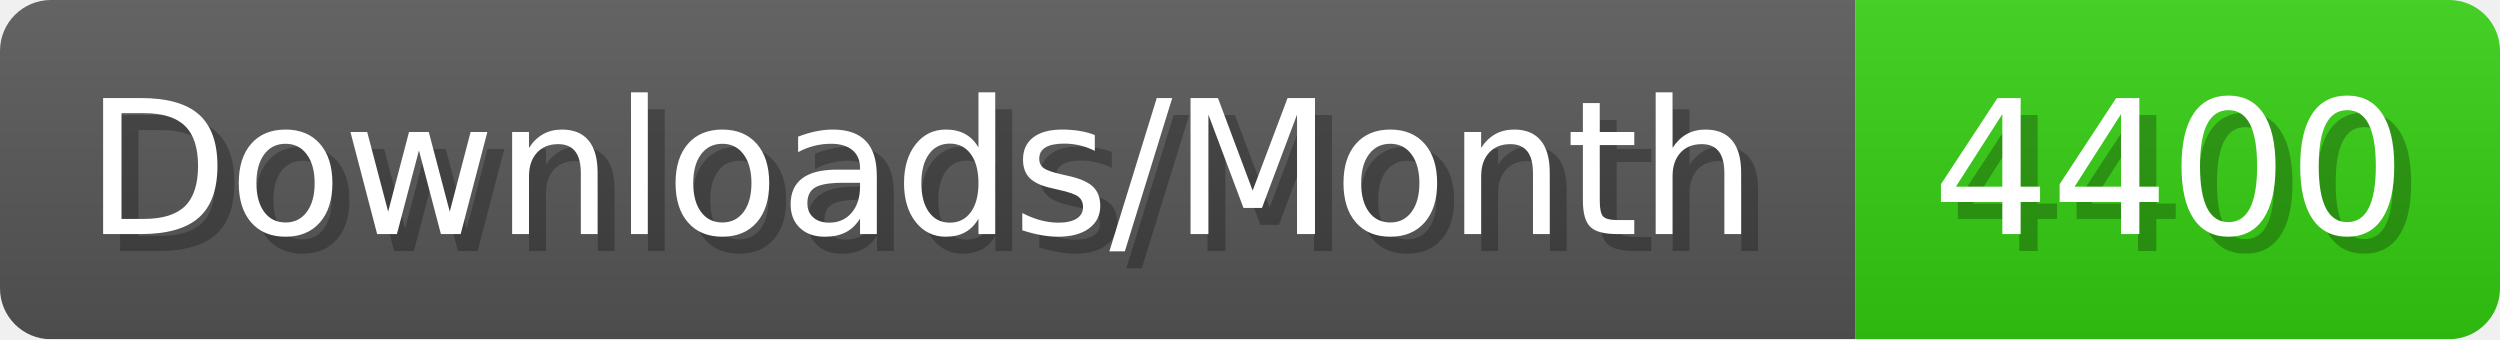
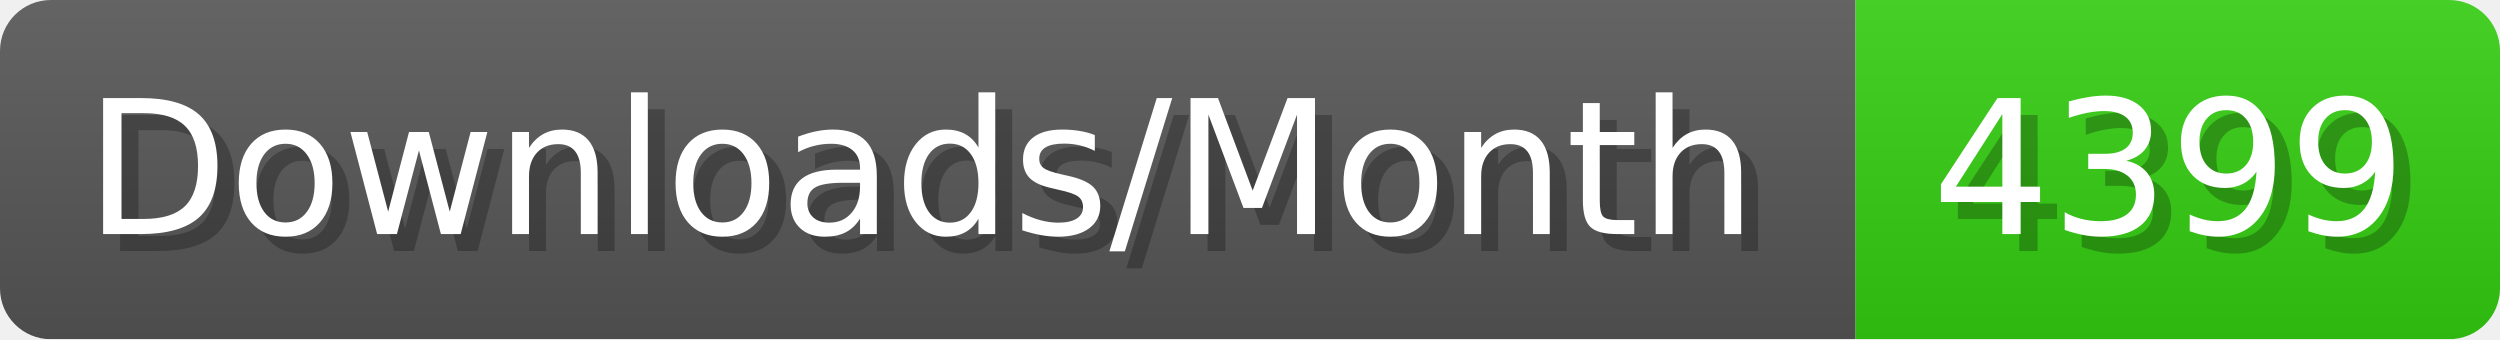
- <svg xmlns="http://www.w3.org/2000/svg" width="147.4" height="20" viewBox="0 0 1474 200" role="img" aria-label="Downloads/Month: 4400">
+ <svg xmlns="http://www.w3.org/2000/svg" width="147.4" height="20" viewBox="0 0 1474 200" role="img" aria-label="Downloads/Month: 4399">
  <linearGradient id="YlXUI" x2="0" y2="100%">
    <stop offset="0" stop-opacity=".1" stop-color="#EEE" />
    <stop offset="1" stop-opacity=".1" />
  </linearGradient>
  <mask id="JHhop">
    <rect width="1474" height="200" rx="30" fill="#FFF" />
  </mask>
  <g mask="url(#JHhop)">
    <rect width="1094" height="200" fill="#555" />
    <rect width="380" height="200" fill="#3C1" x="1094" />
    <rect width="1474" height="200" fill="url(#YlXUI)" />
  </g>
  <g aria-hidden="true" fill="#fff" text-anchor="start" font-family="Verdana,DejaVu Sans,sans-serif" font-size="110">
    <text x="60" y="148" textLength="994" fill="#000" opacity="0.25">Downloads/Month</text>
    <text x="50" y="138" textLength="994">Downloads/Month</text>
-     <text x="1149" y="148" textLength="280" fill="#000" opacity="0.25">4400</text>
-     <text x="1139" y="138" textLength="280">4400</text>
+     <text x="1149" y="148" textLength="280" fill="#000" opacity="0.25">4399</text>
+     <text x="1139" y="138" textLength="280">4399</text>
  </g>
</svg>
